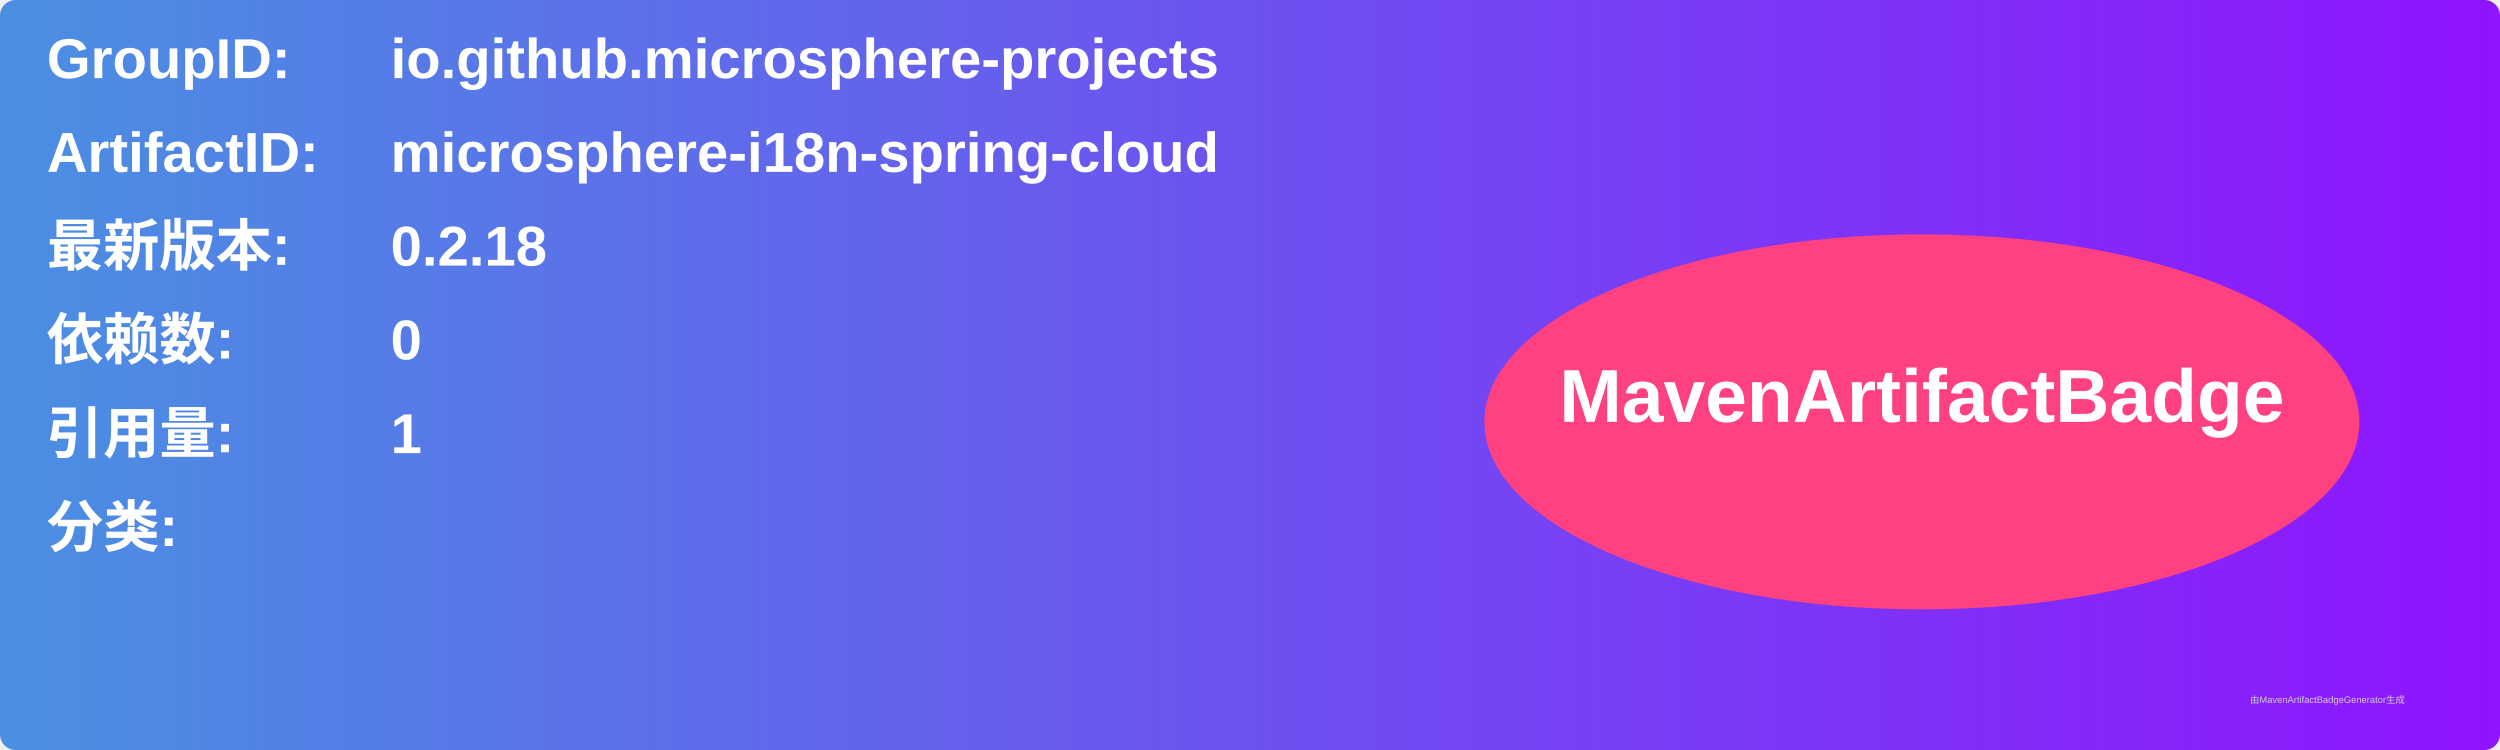
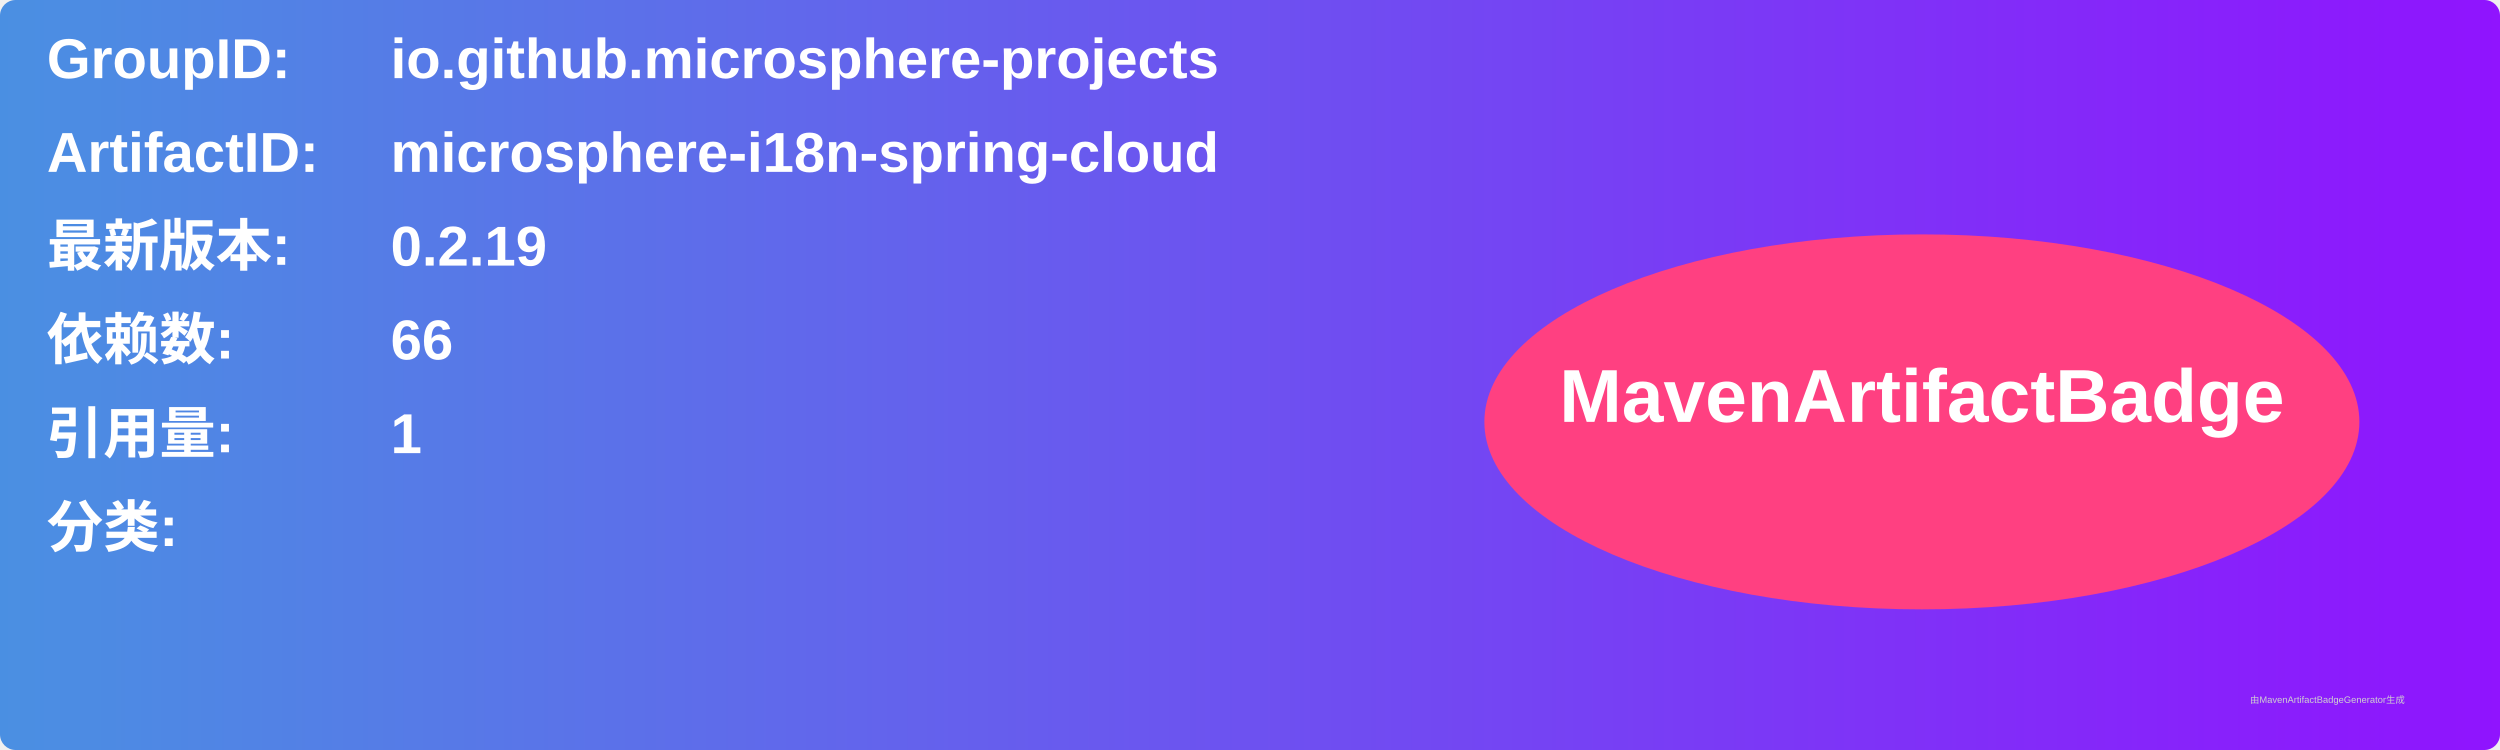
<svg xmlns="http://www.w3.org/2000/svg" width="800" height="240" viewBox="0 0 800 240">
  <linearGradient id="grad" x1="0%" y1="0%" x2="100%" y2="0%">
    <stop offset="0%" stop-color="#4a90e2" />
    <stop offset="100%" stop-color="#9013fe" />
  </linearGradient>
  <rect width="100%" height="100%" rx="5" ry="5" fill="url(#grad)" />
  <g transform="translate(15, 15)">
    <text x="0" y="10" font-family="Arial" font-size="18" fill="white" font-weight="bold" width="260">GroupID:</text>
    <text x="110" y="10" font-family="Arial" font-size="18" fill="white" font-weight="bold" width="460">io.github.microsphere-projects</text>
    <text x="0" y="40" font-family="Arial" font-size="18" fill="white" font-weight="bold" width="260">ArtifactID:</text>
    <text x="110" y="40" font-family="Arial" font-size="18" fill="white" font-weight="bold" width="460">microsphere-i18n-spring-cloud</text>
    <text x="0" y="70" font-family="Arial" font-size="18" fill="white" font-weight="bold">最新版本:</text>
    <text x="110" y="70" font-family="Arial" font-size="18" fill="white" font-weight="bold">
-       <tspan font-weight="bold">0.2.18</tspan>
+       <tspan font-weight="bold">0.2.19</tspan>
    </text>
    <text x="0" y="100" font-family="Arial" font-size="18" fill="white" font-weight="bold">依赖数: </text>
    <text x="110" y="100" font-family="Arial" font-size="18" fill="white">
-       <tspan font-weight="bold">0</tspan>
+       <tspan font-weight="bold">66</tspan>
    </text>
    <text x="0" y="130" font-family="Arial" font-size="18" fill="white" font-weight="bold">引用量: </text>
    <text x="110" y="130" font-family="Arial" font-size="18" fill="white">
      <tspan font-weight="bold">1</tspan>
    </text>
    <text x="0" y="160" font-family="Arial" font-size="18" fill="white" font-weight="bold">分类:</text>
    <text x="10" y="190" font-family="Arial" font-size="10" fill="white">
      <tspan font-weight="bold" />
    </text>
    <ellipse cx="600" cy="120" rx="140" ry="60" fill="#ff4081" />
    <text x="600" y="120" text-anchor="middle" font-family="Arial" font-size="24" fill="white" font-weight="bold">MavenArtifactBadge</text>
  </g>
  <text x="720" y="225" font-family="Arial" font-size="3" fill="#d0d0d0">由MavenArtifactBadgeGenerator生成</text>
</svg>
